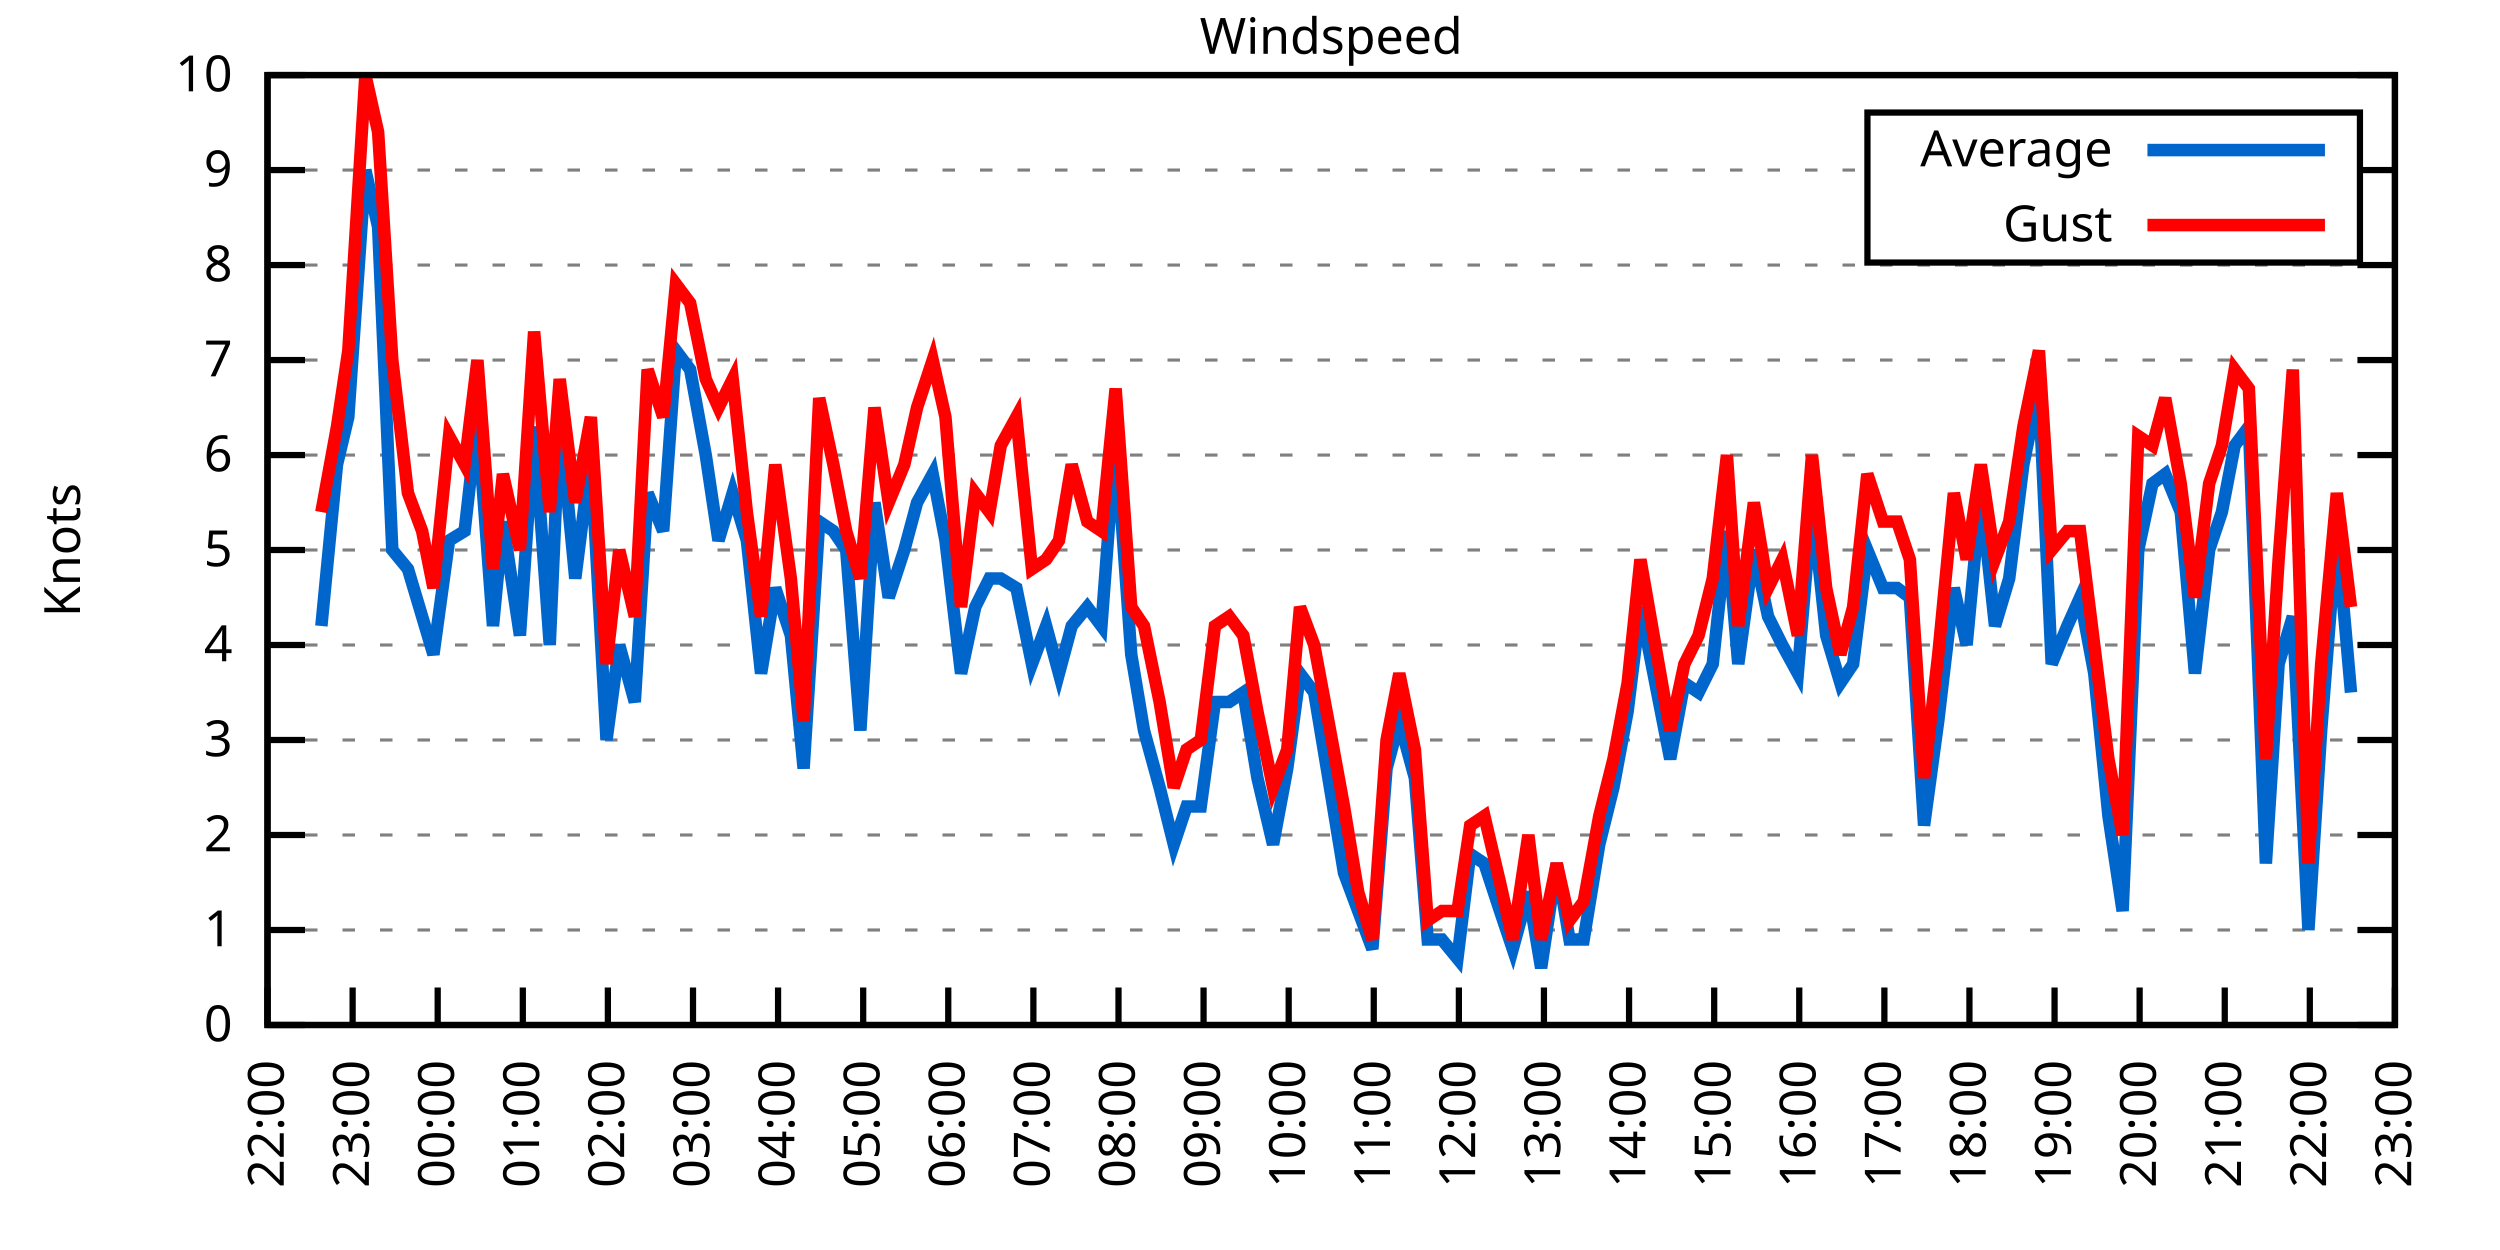
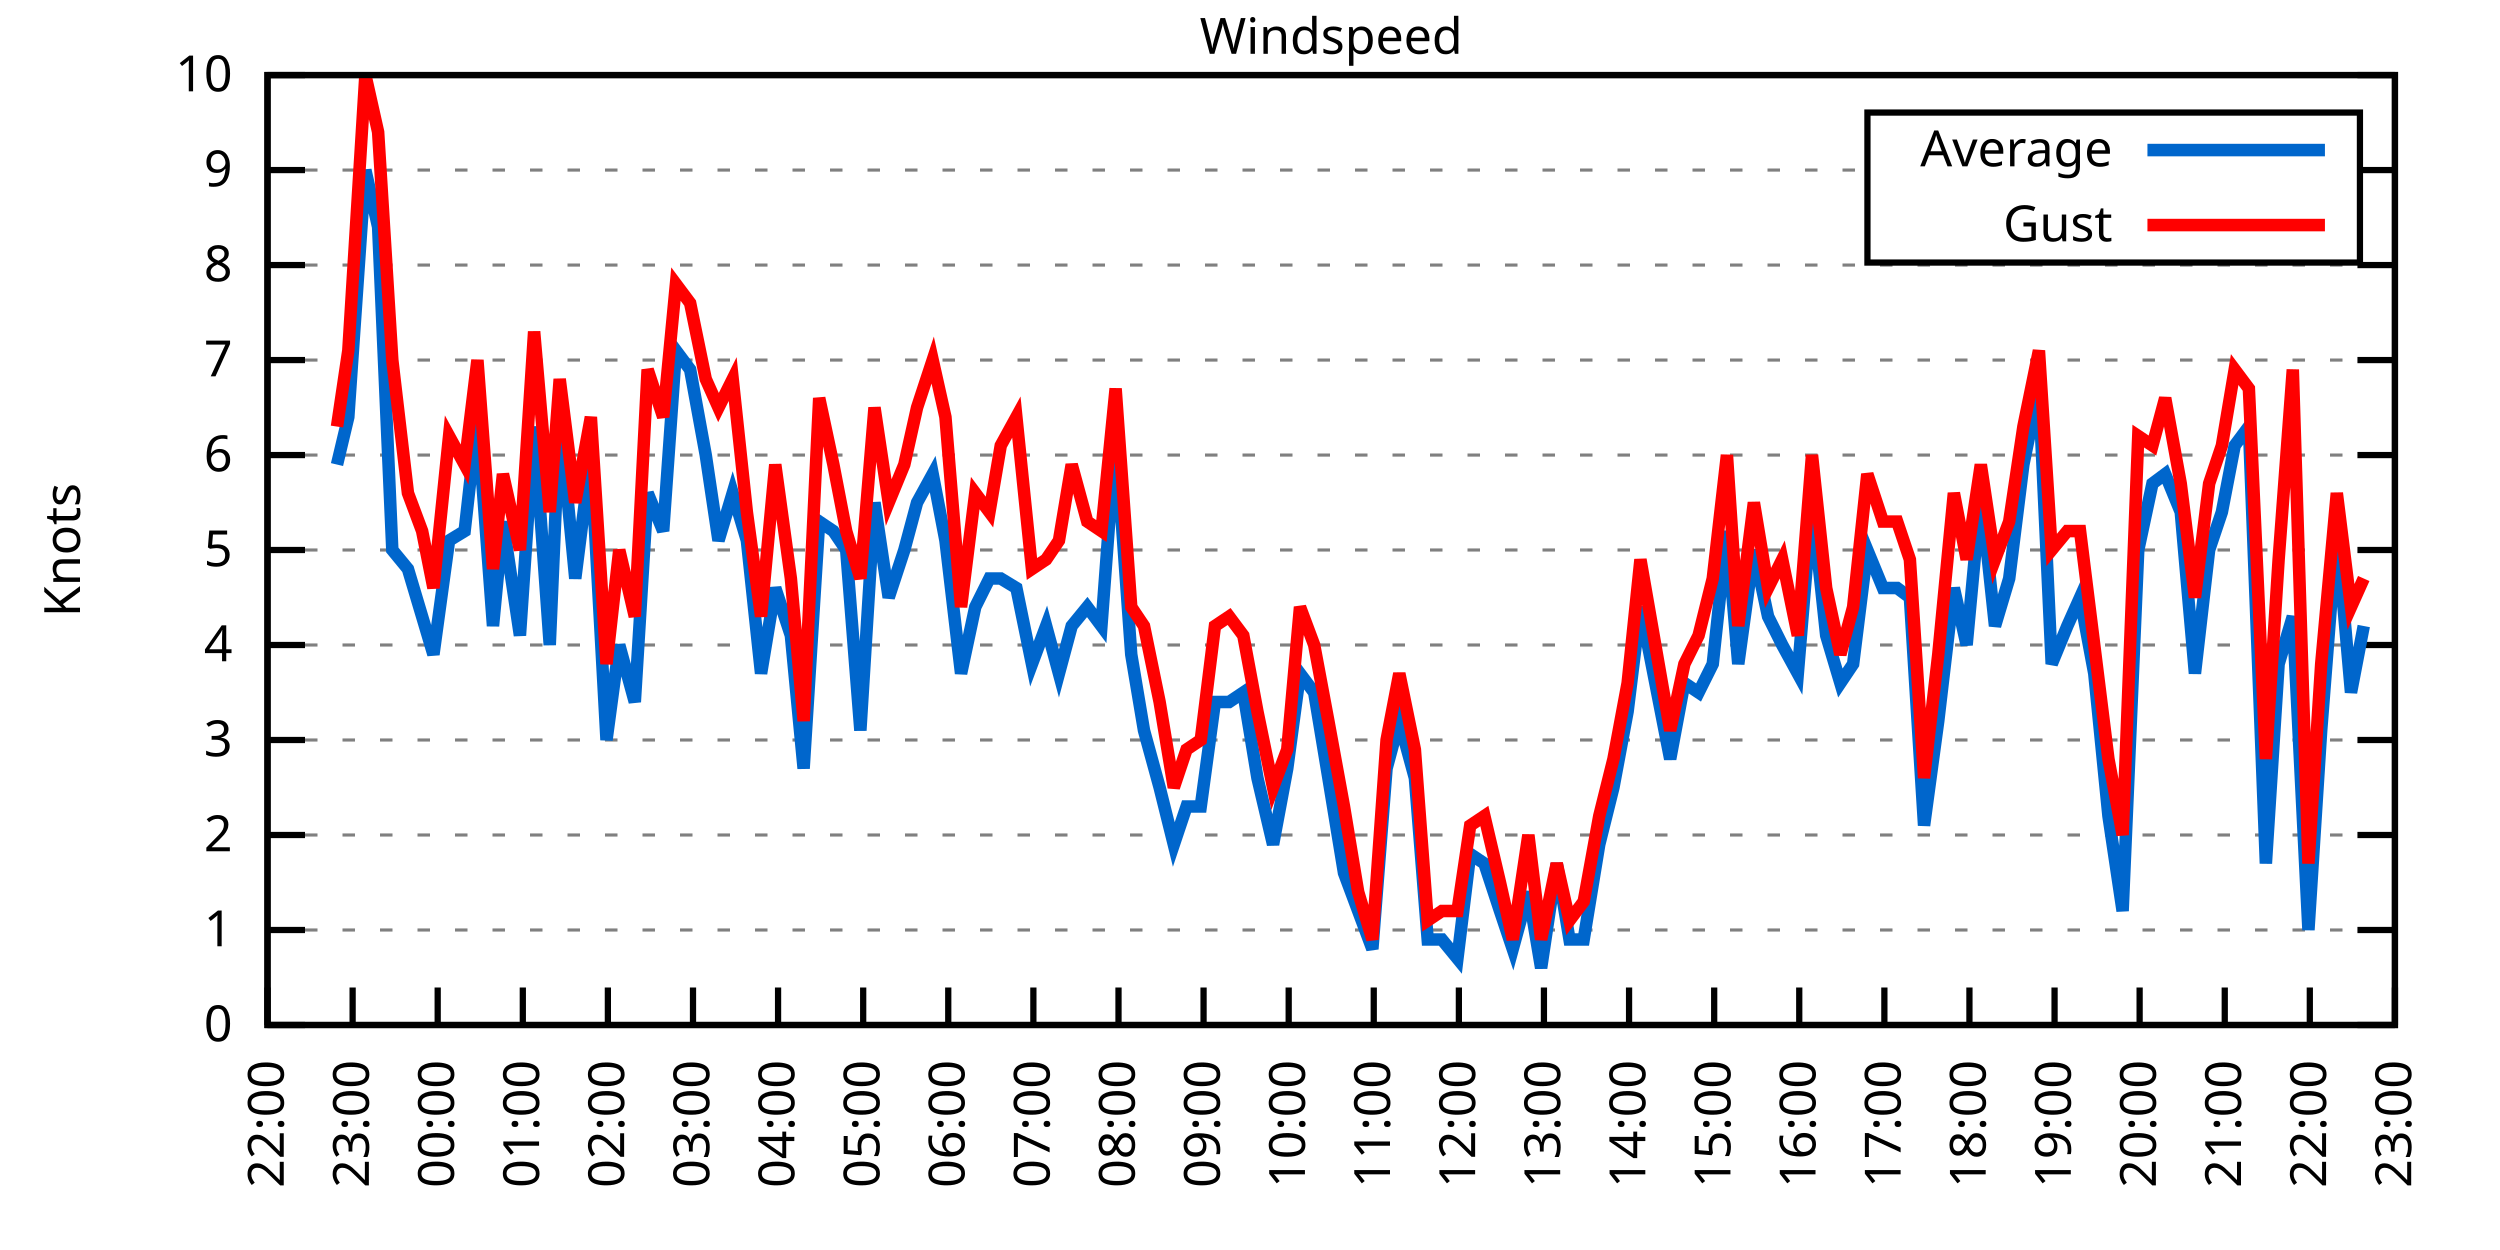
<svg xmlns="http://www.w3.org/2000/svg" xmlns:xlink="http://www.w3.org/1999/xlink" width="400" height="200" viewBox="0 0 400 200">
  <g id="gnuplot_canvas">
    <rect x="0" y="0" width="400" height="200" fill="none" />
    <defs>
      <circle id="gpDot" r="0.5" stroke-width="0.5" stroke="currentColor" />
      <path id="gpPt0" stroke-width="0.333" stroke="currentColor" d="M-1,0 h2 M0,-1 v2" />
      <path id="gpPt1" stroke-width="0.333" stroke="currentColor" d="M-1,-1 L1,1 M1,-1 L-1,1" />
      <path id="gpPt2" stroke-width="0.333" stroke="currentColor" d="M-1,0 L1,0 M0,-1 L0,1 M-1,-1 L1,1 M-1,1 L1,-1" />
      <rect id="gpPt3" stroke-width="0.333" stroke="currentColor" x="-1" y="-1" width="2" height="2" />
      <rect id="gpPt4" stroke-width="0.333" stroke="currentColor" fill="currentColor" x="-1" y="-1" width="2" height="2" />
      <circle id="gpPt5" stroke-width="0.333" stroke="currentColor" cx="0" cy="0" r="1" />
      <use xlink:href="#gpPt5" id="gpPt6" fill="currentColor" stroke="none" />
      <path id="gpPt7" stroke-width="0.333" stroke="currentColor" d="M0,-1.33 L-1.33,0.67 L1.33,0.67 z" />
      <use xlink:href="#gpPt7" id="gpPt8" fill="currentColor" stroke="none" />
      <use xlink:href="#gpPt7" id="gpPt9" stroke="currentColor" transform="rotate(180)" />
      <use xlink:href="#gpPt9" id="gpPt10" fill="currentColor" stroke="none" />
      <use xlink:href="#gpPt3" id="gpPt11" stroke="currentColor" transform="rotate(45)" />
      <use xlink:href="#gpPt11" id="gpPt12" fill="currentColor" stroke="none" />
      <path id="gpPt13" stroke-width="0.333" stroke="currentColor" d="M0,1.330 L1.265,0.411 L0.782,-1.067 L-0.782,-1.076 L-1.265,0.411 z" />
      <use xlink:href="#gpPt13" id="gpPt14" fill="currentColor" stroke="none" />
      <filter id="textbox" filterUnits="objectBoundingBox" x="0" y="0" height="1" width="1">
        <feFlood flood-color="white" flood-opacity="1" result="bgnd" />
        <feComposite in="SourceGraphic" in2="bgnd" operator="atop" />
      </filter>
      <filter id="greybox" filterUnits="objectBoundingBox" x="0" y="0" height="1" width="1">
        <feFlood flood-color="lightgrey" flood-opacity="1" result="grey" />
        <feComposite in="SourceGraphic" in2="grey" operator="atop" />
      </filter>
    </defs>
    <g fill="none" color="white" stroke="currentColor" stroke-width="1.00" stroke-linecap="butt" stroke-linejoin="miter">
</g>
    <g fill="none" color="black" stroke="currentColor" stroke-width="1.00" stroke-linecap="butt" stroke-linejoin="miter">
      <g stroke="none" shape-rendering="crispEdges">
        <polygon fill="rgb(255, 255, 255)" points="42.80,164.00 383.18,164.00 383.18,12.02 42.80,12.02 " />
      </g>
    </g>
    <g fill="none" color="black" stroke="currentColor" stroke-width="1.00" stroke-linecap="butt" stroke-linejoin="miter">
</g>
    <g fill="none" color="black" stroke="black" stroke-width="0.50" stroke-linecap="butt" stroke-linejoin="miter">
</g>
    <g fill="none" color="gray" stroke="currentColor" stroke-width="0.50" stroke-linecap="butt" stroke-linejoin="miter">
      <path stroke="gray" stroke-dasharray="2,4" class="gridline" d="M42.80,164.00 L383.19,164.00  " />
    </g>
    <g fill="none" color="gray" stroke="gray" stroke-width="1.00" stroke-linecap="butt" stroke-linejoin="miter">
</g>
    <g fill="none" color="black" stroke="currentColor" stroke-width="1.00" stroke-linecap="butt" stroke-linejoin="miter">
      <path stroke="black" d="M42.80,164.00 L48.80,164.00 M383.19,164.00 L377.19,164.00  " />
      <g transform="translate(37.20,166.60)" stroke="none" fill="black" font-family="Sans" font-size="8.00" text-anchor="end">
        <text>
          <tspan font-family="Sans"> 0</tspan>
        </text>
      </g>
    </g>
    <g fill="none" color="black" stroke="currentColor" stroke-width="1.00" stroke-linecap="butt" stroke-linejoin="miter">
</g>
    <g fill="none" color="black" stroke="black" stroke-width="0.50" stroke-linecap="butt" stroke-linejoin="miter">
</g>
    <g fill="none" color="gray" stroke="currentColor" stroke-width="0.50" stroke-linecap="butt" stroke-linejoin="miter">
      <path stroke="gray" stroke-dasharray="2,4" class="gridline" d="M42.80,148.80 L383.19,148.80  " />
    </g>
    <g fill="none" color="gray" stroke="gray" stroke-width="1.00" stroke-linecap="butt" stroke-linejoin="miter">
</g>
    <g fill="none" color="black" stroke="currentColor" stroke-width="1.00" stroke-linecap="butt" stroke-linejoin="miter">
      <path stroke="black" d="M42.80,148.80 L48.80,148.80 M383.19,148.80 L377.19,148.80  " />
      <g transform="translate(37.20,151.40)" stroke="none" fill="black" font-family="Sans" font-size="8.00" text-anchor="end">
        <text>
          <tspan font-family="Sans"> 1</tspan>
        </text>
      </g>
    </g>
    <g fill="none" color="black" stroke="currentColor" stroke-width="1.00" stroke-linecap="butt" stroke-linejoin="miter">
</g>
    <g fill="none" color="black" stroke="black" stroke-width="0.50" stroke-linecap="butt" stroke-linejoin="miter">
</g>
    <g fill="none" color="gray" stroke="currentColor" stroke-width="0.50" stroke-linecap="butt" stroke-linejoin="miter">
      <path stroke="gray" stroke-dasharray="2,4" class="gridline" d="M42.80,133.60 L383.19,133.60  " />
    </g>
    <g fill="none" color="gray" stroke="gray" stroke-width="1.00" stroke-linecap="butt" stroke-linejoin="miter">
</g>
    <g fill="none" color="black" stroke="currentColor" stroke-width="1.00" stroke-linecap="butt" stroke-linejoin="miter">
      <path stroke="black" d="M42.80,133.60 L48.80,133.60 M383.19,133.60 L377.19,133.60  " />
      <g transform="translate(37.20,136.20)" stroke="none" fill="black" font-family="Sans" font-size="8.00" text-anchor="end">
        <text>
          <tspan font-family="Sans"> 2</tspan>
        </text>
      </g>
    </g>
    <g fill="none" color="black" stroke="currentColor" stroke-width="1.00" stroke-linecap="butt" stroke-linejoin="miter">
</g>
    <g fill="none" color="black" stroke="black" stroke-width="0.50" stroke-linecap="butt" stroke-linejoin="miter">
</g>
    <g fill="none" color="gray" stroke="currentColor" stroke-width="0.50" stroke-linecap="butt" stroke-linejoin="miter">
      <path stroke="gray" stroke-dasharray="2,4" class="gridline" d="M42.80,118.40 L383.19,118.40  " />
    </g>
    <g fill="none" color="gray" stroke="gray" stroke-width="1.00" stroke-linecap="butt" stroke-linejoin="miter">
</g>
    <g fill="none" color="black" stroke="currentColor" stroke-width="1.00" stroke-linecap="butt" stroke-linejoin="miter">
      <path stroke="black" d="M42.80,118.40 L48.80,118.40 M383.19,118.40 L377.19,118.40  " />
      <g transform="translate(37.20,121.00)" stroke="none" fill="black" font-family="Sans" font-size="8.00" text-anchor="end">
        <text>
          <tspan font-family="Sans"> 3</tspan>
        </text>
      </g>
    </g>
    <g fill="none" color="black" stroke="currentColor" stroke-width="1.00" stroke-linecap="butt" stroke-linejoin="miter">
</g>
    <g fill="none" color="black" stroke="black" stroke-width="0.50" stroke-linecap="butt" stroke-linejoin="miter">
</g>
    <g fill="none" color="gray" stroke="currentColor" stroke-width="0.50" stroke-linecap="butt" stroke-linejoin="miter">
      <path stroke="gray" stroke-dasharray="2,4" class="gridline" d="M42.80,103.20 L383.19,103.20  " />
    </g>
    <g fill="none" color="gray" stroke="gray" stroke-width="1.00" stroke-linecap="butt" stroke-linejoin="miter">
</g>
    <g fill="none" color="black" stroke="currentColor" stroke-width="1.00" stroke-linecap="butt" stroke-linejoin="miter">
      <path stroke="black" d="M42.80,103.20 L48.80,103.20 M383.19,103.20 L377.19,103.20  " />
      <g transform="translate(37.20,105.80)" stroke="none" fill="black" font-family="Sans" font-size="8.00" text-anchor="end">
        <text>
          <tspan font-family="Sans"> 4</tspan>
        </text>
      </g>
    </g>
    <g fill="none" color="black" stroke="currentColor" stroke-width="1.00" stroke-linecap="butt" stroke-linejoin="miter">
</g>
    <g fill="none" color="black" stroke="black" stroke-width="0.50" stroke-linecap="butt" stroke-linejoin="miter">
</g>
    <g fill="none" color="gray" stroke="currentColor" stroke-width="0.50" stroke-linecap="butt" stroke-linejoin="miter">
      <path stroke="gray" stroke-dasharray="2,4" class="gridline" d="M42.80,88.00 L383.19,88.00  " />
    </g>
    <g fill="none" color="gray" stroke="gray" stroke-width="1.00" stroke-linecap="butt" stroke-linejoin="miter">
</g>
    <g fill="none" color="black" stroke="currentColor" stroke-width="1.00" stroke-linecap="butt" stroke-linejoin="miter">
      <path stroke="black" d="M42.80,88.00 L48.80,88.00 M383.19,88.00 L377.19,88.00  " />
      <g transform="translate(37.20,90.60)" stroke="none" fill="black" font-family="Sans" font-size="8.00" text-anchor="end">
        <text>
          <tspan font-family="Sans"> 5</tspan>
        </text>
      </g>
    </g>
    <g fill="none" color="black" stroke="currentColor" stroke-width="1.00" stroke-linecap="butt" stroke-linejoin="miter">
</g>
    <g fill="none" color="black" stroke="black" stroke-width="0.50" stroke-linecap="butt" stroke-linejoin="miter">
</g>
    <g fill="none" color="gray" stroke="currentColor" stroke-width="0.50" stroke-linecap="butt" stroke-linejoin="miter">
      <path stroke="gray" stroke-dasharray="2,4" class="gridline" d="M42.80,72.81 L383.19,72.81  " />
    </g>
    <g fill="none" color="gray" stroke="gray" stroke-width="1.00" stroke-linecap="butt" stroke-linejoin="miter">
</g>
    <g fill="none" color="black" stroke="currentColor" stroke-width="1.00" stroke-linecap="butt" stroke-linejoin="miter">
      <path stroke="black" d="M42.80,72.81 L48.80,72.81 M383.19,72.81 L377.19,72.81  " />
      <g transform="translate(37.20,75.41)" stroke="none" fill="black" font-family="Sans" font-size="8.00" text-anchor="end">
        <text>
          <tspan font-family="Sans"> 6</tspan>
        </text>
      </g>
    </g>
    <g fill="none" color="black" stroke="currentColor" stroke-width="1.00" stroke-linecap="butt" stroke-linejoin="miter">
</g>
    <g fill="none" color="black" stroke="black" stroke-width="0.50" stroke-linecap="butt" stroke-linejoin="miter">
</g>
    <g fill="none" color="gray" stroke="currentColor" stroke-width="0.50" stroke-linecap="butt" stroke-linejoin="miter">
      <path stroke="gray" stroke-dasharray="2,4" class="gridline" d="M42.80,57.61 L383.19,57.61  " />
    </g>
    <g fill="none" color="gray" stroke="gray" stroke-width="1.00" stroke-linecap="butt" stroke-linejoin="miter">
</g>
    <g fill="none" color="black" stroke="currentColor" stroke-width="1.00" stroke-linecap="butt" stroke-linejoin="miter">
      <path stroke="black" d="M42.80,57.61 L48.80,57.61 M383.19,57.61 L377.19,57.61  " />
      <g transform="translate(37.20,60.21)" stroke="none" fill="black" font-family="Sans" font-size="8.00" text-anchor="end">
        <text>
          <tspan font-family="Sans"> 7</tspan>
        </text>
      </g>
    </g>
    <g fill="none" color="black" stroke="currentColor" stroke-width="1.00" stroke-linecap="butt" stroke-linejoin="miter">
</g>
    <g fill="none" color="black" stroke="black" stroke-width="0.50" stroke-linecap="butt" stroke-linejoin="miter">
</g>
    <g fill="none" color="gray" stroke="currentColor" stroke-width="0.50" stroke-linecap="butt" stroke-linejoin="miter">
      <path stroke="gray" stroke-dasharray="2,4" class="gridline" d="M42.80,42.41 L383.19,42.41  " />
    </g>
    <g fill="none" color="gray" stroke="gray" stroke-width="1.00" stroke-linecap="butt" stroke-linejoin="miter">
</g>
    <g fill="none" color="black" stroke="currentColor" stroke-width="1.00" stroke-linecap="butt" stroke-linejoin="miter">
      <path stroke="black" d="M42.80,42.41 L48.80,42.41 M383.19,42.41 L377.19,42.41  " />
      <g transform="translate(37.20,45.01)" stroke="none" fill="black" font-family="Sans" font-size="8.00" text-anchor="end">
        <text>
          <tspan font-family="Sans"> 8</tspan>
        </text>
      </g>
    </g>
    <g fill="none" color="black" stroke="currentColor" stroke-width="1.00" stroke-linecap="butt" stroke-linejoin="miter">
</g>
    <g fill="none" color="black" stroke="black" stroke-width="0.50" stroke-linecap="butt" stroke-linejoin="miter">
</g>
    <g fill="none" color="gray" stroke="currentColor" stroke-width="0.50" stroke-linecap="butt" stroke-linejoin="miter">
      <path stroke="gray" stroke-dasharray="2,4" class="gridline" d="M42.80,27.21 L298.79,27.21 M377.59,27.21 L383.19,27.21  " />
    </g>
    <g fill="none" color="gray" stroke="gray" stroke-width="1.00" stroke-linecap="butt" stroke-linejoin="miter">
</g>
    <g fill="none" color="black" stroke="currentColor" stroke-width="1.00" stroke-linecap="butt" stroke-linejoin="miter">
      <path stroke="black" d="M42.80,27.21 L48.80,27.21 M383.19,27.21 L377.19,27.21  " />
      <g transform="translate(37.20,29.81)" stroke="none" fill="black" font-family="Sans" font-size="8.00" text-anchor="end">
        <text>
          <tspan font-family="Sans"> 9</tspan>
        </text>
      </g>
    </g>
    <g fill="none" color="black" stroke="currentColor" stroke-width="1.00" stroke-linecap="butt" stroke-linejoin="miter">
</g>
    <g fill="none" color="black" stroke="black" stroke-width="0.50" stroke-linecap="butt" stroke-linejoin="miter">
</g>
    <g fill="none" color="gray" stroke="currentColor" stroke-width="0.50" stroke-linecap="butt" stroke-linejoin="miter">
      <path stroke="gray" stroke-dasharray="2,4" class="gridline" d="M42.80,12.01 L383.19,12.01  " />
    </g>
    <g fill="none" color="gray" stroke="gray" stroke-width="1.00" stroke-linecap="butt" stroke-linejoin="miter">
</g>
    <g fill="none" color="black" stroke="currentColor" stroke-width="1.00" stroke-linecap="butt" stroke-linejoin="miter">
      <path stroke="black" d="M42.80,12.01 L48.80,12.01 M383.19,12.01 L377.19,12.01  " />
      <g transform="translate(37.20,14.61)" stroke="none" fill="black" font-family="Sans" font-size="8.00" text-anchor="end">
        <text>
          <tspan font-family="Sans"> 10</tspan>
        </text>
      </g>
    </g>
    <g fill="none" color="black" stroke="currentColor" stroke-width="1.00" stroke-linecap="butt" stroke-linejoin="miter">
      <path stroke="black" d="M42.80,164.00 L42.80,158.00  " />
      <g transform="translate(45.40,169.60) rotate(270.00)" stroke="none" fill="black" font-family="Sans" font-size="8.00" text-anchor="end">
        <text>
          <tspan font-family="Sans">22:00</tspan>
        </text>
      </g>
    </g>
    <g fill="none" color="black" stroke="currentColor" stroke-width="1.00" stroke-linecap="butt" stroke-linejoin="miter">
      <path stroke="black" d="M56.42,164.00 L56.42,158.00  " />
      <g transform="translate(59.02,169.60) rotate(270.00)" stroke="none" fill="black" font-family="Sans" font-size="8.00" text-anchor="end">
        <text>
          <tspan font-family="Sans">23:00</tspan>
        </text>
      </g>
    </g>
    <g fill="none" color="black" stroke="currentColor" stroke-width="1.00" stroke-linecap="butt" stroke-linejoin="miter">
      <path stroke="black" d="M70.03,164.00 L70.03,158.00  " />
      <g transform="translate(72.63,169.60) rotate(270.00)" stroke="none" fill="black" font-family="Sans" font-size="8.00" text-anchor="end">
        <text>
          <tspan font-family="Sans">00:00</tspan>
        </text>
      </g>
    </g>
    <g fill="none" color="black" stroke="currentColor" stroke-width="1.00" stroke-linecap="butt" stroke-linejoin="miter">
      <path stroke="black" d="M83.65,164.00 L83.65,158.00  " />
      <g transform="translate(86.25,169.60) rotate(270.00)" stroke="none" fill="black" font-family="Sans" font-size="8.00" text-anchor="end">
        <text>
          <tspan font-family="Sans">01:00</tspan>
        </text>
      </g>
    </g>
    <g fill="none" color="black" stroke="currentColor" stroke-width="1.00" stroke-linecap="butt" stroke-linejoin="miter">
      <path stroke="black" d="M97.26,164.00 L97.26,158.00  " />
      <g transform="translate(99.86,169.60) rotate(270.00)" stroke="none" fill="black" font-family="Sans" font-size="8.00" text-anchor="end">
        <text>
          <tspan font-family="Sans">02:00</tspan>
        </text>
      </g>
    </g>
    <g fill="none" color="black" stroke="currentColor" stroke-width="1.00" stroke-linecap="butt" stroke-linejoin="miter">
      <path stroke="black" d="M110.88,164.00 L110.88,158.00  " />
      <g transform="translate(113.48,169.60) rotate(270.00)" stroke="none" fill="black" font-family="Sans" font-size="8.00" text-anchor="end">
        <text>
          <tspan font-family="Sans">03:00</tspan>
        </text>
      </g>
    </g>
    <g fill="none" color="black" stroke="currentColor" stroke-width="1.00" stroke-linecap="butt" stroke-linejoin="miter">
      <path stroke="black" d="M124.49,164.00 L124.49,158.00  " />
      <g transform="translate(127.09,169.60) rotate(270.00)" stroke="none" fill="black" font-family="Sans" font-size="8.00" text-anchor="end">
        <text>
          <tspan font-family="Sans">04:00</tspan>
        </text>
      </g>
    </g>
    <g fill="none" color="black" stroke="currentColor" stroke-width="1.00" stroke-linecap="butt" stroke-linejoin="miter">
      <path stroke="black" d="M138.11,164.00 L138.11,158.00  " />
      <g transform="translate(140.71,169.60) rotate(270.00)" stroke="none" fill="black" font-family="Sans" font-size="8.00" text-anchor="end">
        <text>
          <tspan font-family="Sans">05:00</tspan>
        </text>
      </g>
    </g>
    <g fill="none" color="black" stroke="currentColor" stroke-width="1.00" stroke-linecap="butt" stroke-linejoin="miter">
      <path stroke="black" d="M151.72,164.00 L151.72,158.00  " />
      <g transform="translate(154.32,169.60) rotate(270.00)" stroke="none" fill="black" font-family="Sans" font-size="8.00" text-anchor="end">
        <text>
          <tspan font-family="Sans">06:00</tspan>
        </text>
      </g>
    </g>
    <g fill="none" color="black" stroke="currentColor" stroke-width="1.00" stroke-linecap="butt" stroke-linejoin="miter">
      <path stroke="black" d="M165.34,164.00 L165.34,158.00  " />
      <g transform="translate(167.94,169.60) rotate(270.00)" stroke="none" fill="black" font-family="Sans" font-size="8.00" text-anchor="end">
        <text>
          <tspan font-family="Sans">07:00</tspan>
        </text>
      </g>
    </g>
    <g fill="none" color="black" stroke="currentColor" stroke-width="1.00" stroke-linecap="butt" stroke-linejoin="miter">
      <path stroke="black" d="M178.96,164.00 L178.96,158.00  " />
      <g transform="translate(181.56,169.60) rotate(270.00)" stroke="none" fill="black" font-family="Sans" font-size="8.00" text-anchor="end">
        <text>
          <tspan font-family="Sans">08:00</tspan>
        </text>
      </g>
    </g>
    <g fill="none" color="black" stroke="currentColor" stroke-width="1.00" stroke-linecap="butt" stroke-linejoin="miter">
      <path stroke="black" d="M192.57,164.00 L192.57,158.00  " />
      <g transform="translate(195.17,169.60) rotate(270.00)" stroke="none" fill="black" font-family="Sans" font-size="8.00" text-anchor="end">
        <text>
          <tspan font-family="Sans">09:00</tspan>
        </text>
      </g>
    </g>
    <g fill="none" color="black" stroke="currentColor" stroke-width="1.00" stroke-linecap="butt" stroke-linejoin="miter">
      <path stroke="black" d="M206.19,164.00 L206.19,158.00  " />
      <g transform="translate(208.79,169.60) rotate(270.00)" stroke="none" fill="black" font-family="Sans" font-size="8.00" text-anchor="end">
        <text>
          <tspan font-family="Sans">10:00</tspan>
        </text>
      </g>
    </g>
    <g fill="none" color="black" stroke="currentColor" stroke-width="1.00" stroke-linecap="butt" stroke-linejoin="miter">
      <path stroke="black" d="M219.80,164.00 L219.80,158.00  " />
      <g transform="translate(222.40,169.60) rotate(270.00)" stroke="none" fill="black" font-family="Sans" font-size="8.00" text-anchor="end">
        <text>
          <tspan font-family="Sans">11:00</tspan>
        </text>
      </g>
    </g>
    <g fill="none" color="black" stroke="currentColor" stroke-width="1.00" stroke-linecap="butt" stroke-linejoin="miter">
      <path stroke="black" d="M233.42,164.00 L233.42,158.00  " />
      <g transform="translate(236.02,169.60) rotate(270.00)" stroke="none" fill="black" font-family="Sans" font-size="8.00" text-anchor="end">
        <text>
          <tspan font-family="Sans">12:00</tspan>
        </text>
      </g>
    </g>
    <g fill="none" color="black" stroke="currentColor" stroke-width="1.00" stroke-linecap="butt" stroke-linejoin="miter">
      <path stroke="black" d="M247.03,164.00 L247.03,158.00  " />
      <g transform="translate(249.63,169.60) rotate(270.00)" stroke="none" fill="black" font-family="Sans" font-size="8.00" text-anchor="end">
        <text>
          <tspan font-family="Sans">13:00</tspan>
        </text>
      </g>
    </g>
    <g fill="none" color="black" stroke="currentColor" stroke-width="1.00" stroke-linecap="butt" stroke-linejoin="miter">
      <path stroke="black" d="M260.65,164.00 L260.65,158.00  " />
      <g transform="translate(263.25,169.60) rotate(270.00)" stroke="none" fill="black" font-family="Sans" font-size="8.00" text-anchor="end">
        <text>
          <tspan font-family="Sans">14:00</tspan>
        </text>
      </g>
    </g>
    <g fill="none" color="black" stroke="currentColor" stroke-width="1.00" stroke-linecap="butt" stroke-linejoin="miter">
      <path stroke="black" d="M274.27,164.00 L274.27,158.00  " />
      <g transform="translate(276.87,169.60) rotate(270.00)" stroke="none" fill="black" font-family="Sans" font-size="8.00" text-anchor="end">
        <text>
          <tspan font-family="Sans">15:00</tspan>
        </text>
      </g>
    </g>
    <g fill="none" color="black" stroke="currentColor" stroke-width="1.00" stroke-linecap="butt" stroke-linejoin="miter">
      <path stroke="black" d="M287.88,164.00 L287.88,158.00  " />
      <g transform="translate(290.48,169.60) rotate(270.00)" stroke="none" fill="black" font-family="Sans" font-size="8.00" text-anchor="end">
        <text>
          <tspan font-family="Sans">16:00</tspan>
        </text>
      </g>
    </g>
    <g fill="none" color="black" stroke="currentColor" stroke-width="1.00" stroke-linecap="butt" stroke-linejoin="miter">
      <path stroke="black" d="M301.50,164.00 L301.50,158.00  " />
      <g transform="translate(304.10,169.60) rotate(270.00)" stroke="none" fill="black" font-family="Sans" font-size="8.00" text-anchor="end">
        <text>
          <tspan font-family="Sans">17:00</tspan>
        </text>
      </g>
    </g>
    <g fill="none" color="black" stroke="currentColor" stroke-width="1.00" stroke-linecap="butt" stroke-linejoin="miter">
      <path stroke="black" d="M315.11,164.00 L315.11,158.00  " />
      <g transform="translate(317.71,169.60) rotate(270.00)" stroke="none" fill="black" font-family="Sans" font-size="8.00" text-anchor="end">
        <text>
          <tspan font-family="Sans">18:00</tspan>
        </text>
      </g>
    </g>
    <g fill="none" color="black" stroke="currentColor" stroke-width="1.00" stroke-linecap="butt" stroke-linejoin="miter">
      <path stroke="black" d="M328.73,164.00 L328.73,158.00  " />
      <g transform="translate(331.33,169.60) rotate(270.00)" stroke="none" fill="black" font-family="Sans" font-size="8.00" text-anchor="end">
        <text>
          <tspan font-family="Sans">19:00</tspan>
        </text>
      </g>
    </g>
    <g fill="none" color="black" stroke="currentColor" stroke-width="1.00" stroke-linecap="butt" stroke-linejoin="miter">
      <path stroke="black" d="M342.34,164.00 L342.34,158.00  " />
      <g transform="translate(344.94,169.60) rotate(270.00)" stroke="none" fill="black" font-family="Sans" font-size="8.00" text-anchor="end">
        <text>
          <tspan font-family="Sans">20:00</tspan>
        </text>
      </g>
    </g>
    <g fill="none" color="black" stroke="currentColor" stroke-width="1.00" stroke-linecap="butt" stroke-linejoin="miter">
      <path stroke="black" d="M355.96,164.00 L355.96,158.00  " />
      <g transform="translate(358.56,169.60) rotate(270.00)" stroke="none" fill="black" font-family="Sans" font-size="8.00" text-anchor="end">
        <text>
          <tspan font-family="Sans">21:00</tspan>
        </text>
      </g>
    </g>
    <g fill="none" color="black" stroke="currentColor" stroke-width="1.00" stroke-linecap="butt" stroke-linejoin="miter">
      <path stroke="black" d="M369.57,164.00 L369.57,158.00  " />
      <g transform="translate(372.17,169.60) rotate(270.00)" stroke="none" fill="black" font-family="Sans" font-size="8.00" text-anchor="end">
        <text>
          <tspan font-family="Sans">22:00</tspan>
        </text>
      </g>
    </g>
    <g fill="none" color="black" stroke="currentColor" stroke-width="1.00" stroke-linecap="butt" stroke-linejoin="miter">
      <path stroke="black" d="M383.19,164.00 L383.19,158.00  " />
      <g transform="translate(385.79,169.60) rotate(270.00)" stroke="none" fill="black" font-family="Sans" font-size="8.00" text-anchor="end">
        <text>
          <tspan font-family="Sans">23:00</tspan>
        </text>
      </g>
    </g>
    <g fill="none" color="black" stroke="currentColor" stroke-width="1.00" stroke-linecap="butt" stroke-linejoin="miter">
</g>
    <g fill="none" color="black" stroke="currentColor" stroke-width="1.00" stroke-linecap="butt" stroke-linejoin="miter">
      <path stroke="black" d="M42.80,12.01 L42.80,164.00 L383.19,164.00 L383.19,12.01 L42.80,12.01 Z  " />
    </g>
    <g fill="none" color="black" stroke="currentColor" stroke-width="1.00" stroke-linecap="butt" stroke-linejoin="miter">
</g>
    <g fill="none" color="black" stroke="currentColor" stroke-width="1.00" stroke-linecap="butt" stroke-linejoin="miter">
      <path stroke="black" d="M298.79,42.01 L298.79,18.01 L377.59,18.01 L377.59,42.01 L298.79,42.01 Z  " />
    </g>
    <g id="Windspeed_plot_1">
      <g fill="none" color="white" stroke="black" stroke-width="2.00" stroke-linecap="butt" stroke-linejoin="miter">
</g>
      <g fill="none" color="black" stroke="currentColor" stroke-width="2.00" stroke-linecap="butt" stroke-linejoin="miter">
        <g transform="translate(337.99,26.61)" stroke="none" fill="black" font-family="Sans" font-size="8.00" text-anchor="end">
          <text>
            <tspan font-family="Sans">Average</tspan>
          </text>
        </g>
      </g>
      <g fill="none" color="black" stroke="currentColor" stroke-width="2.00" stroke-linecap="butt" stroke-linejoin="miter">
-         <path stroke="rgb(  0, 102, 204)" d="M343.59,24.01 L371.99,24.01 M51.42,100.16 L53.92,74.33 L55.73,66.73 L58.46,27.21 L60.50,36.33 L62.77,88.00   L65.27,91.04 L67.54,98.64 L69.35,104.72 L71.85,86.49 L74.34,84.97 L76.39,66.73 L78.88,100.16 L80.47,83.45   L83.19,101.68 L85.46,68.25 L87.96,103.20 L89.55,66.73 L92.04,92.56 L94.54,72.81 L97.04,118.40 L99.08,103.20   L101.57,112.32 L103.62,78.89 L106.11,84.97 L108.15,56.09 L110.42,59.13 L112.92,72.81 L114.96,86.49 L117.23,78.89   L119.50,86.49 L121.77,107.76 L124.04,94.08 L126.54,101.68 L128.58,122.96 L131.07,83.45 L133.34,84.97 L135.39,88.00   L137.66,116.88 L139.92,80.41 L142.19,95.60 L144.69,88.00 L146.73,80.41 L149.23,75.85 L151.27,86.49 L153.77,107.76   L156.04,97.12 L158.31,92.56 L160.12,92.56 L162.62,94.08 L165.11,106.24 L167.38,100.16 L169.43,107.76 L171.47,100.16   L173.96,97.12 L176.23,100.16 L178.50,69.77 L181.00,104.72 L183.04,116.88 L185.54,126.00 L187.81,135.12 L189.85,129.04   L192.12,129.04 L194.39,112.32 L196.66,112.32 L198.93,110.80 L201.19,124.48 L203.69,135.12 L205.96,122.96 L208.00,107.76   L210.27,110.80 L212.54,124.48 L215.04,139.68 L217.31,145.76 L219.58,151.84 L221.85,122.96 L223.89,115.36 L226.38,124.48   L228.43,150.32 L230.70,150.32 L233.19,153.36 L235.23,136.64 L237.50,138.16 L240.00,145.76 L242.04,151.84 L244.54,142.72   L246.58,154.88 L249.08,138.16 L251.12,150.32 L253.39,150.32 L255.88,135.12 L258.15,126.00 L260.42,113.84 L262.47,97.12   L267.23,121.44 L269.50,109.28 L271.77,110.80 L274.04,106.24 L276.31,84.97 L278.12,106.24 L280.62,88.00 L282.89,98.64   L285.16,103.20 L287.65,107.76 L289.92,80.41 L292.19,101.68 L294.46,109.28 L296.50,106.24 L298.77,88.00 L301.27,94.08   L303.54,94.08 L305.58,95.60 L307.85,132.08 L310.12,115.36 L312.62,94.08 L314.66,103.20 L316.93,78.89 L319.20,100.16   L321.47,92.56 L323.74,74.33 L326.23,62.17 L328.27,106.24 L330.77,100.16 L332.81,95.60 L335.08,107.76 L337.35,130.56   L339.62,145.76 L342.12,88.00 L344.39,77.37 L346.43,75.85 L348.92,81.93 L351.19,107.76 L353.46,88.00 L355.50,81.93   L357.55,71.29 L359.82,68.25 L362.54,138.16 L364.58,106.24 L366.85,98.64 L369.35,148.80 L371.39,116.88 L373.89,84.97   L376.16,110.80  " />
+         <path stroke="rgb(  0, 102, 204)" d="M343.59,24.01 L371.99,24.01 M53.92,74.33 L55.73,66.73 L58.46,27.21 L60.50,36.33 L62.77,88.00 L65.27,91.04   L67.54,98.64 L69.35,104.72 L71.85,86.49 L74.34,84.97 L76.39,66.73 L78.88,100.16 L80.47,83.45 L83.19,101.68   L85.46,68.25 L87.96,103.20 L89.55,66.73 L92.04,92.56 L94.54,72.81 L97.04,118.40 L99.08,103.20 L101.57,112.32   L103.62,78.89 L106.11,84.97 L108.15,56.09 L110.42,59.13 L112.92,72.81 L114.96,86.49 L117.23,78.89 L119.50,86.49   L121.77,107.76 L124.04,94.08 L126.54,101.68 L128.58,122.96 L131.07,83.45 L133.34,84.97 L135.39,88.00 L137.66,116.88   L139.92,80.41 L142.19,95.60 L144.69,88.00 L146.73,80.41 L149.23,75.85 L151.27,86.49 L153.77,107.76 L156.04,97.12   L158.31,92.56 L160.12,92.56 L162.62,94.08 L165.11,106.24 L167.38,100.16 L169.43,107.76 L171.47,100.16 L173.96,97.12   L176.23,100.16 L178.50,69.77 L181.00,104.72 L183.04,116.88 L185.54,126.00 L187.81,135.12 L189.85,129.04 L192.12,129.04   L194.39,112.32 L196.66,112.32 L198.93,110.80 L201.19,124.48 L203.69,135.12 L205.96,122.96 L208.00,107.76 L210.27,110.80   L212.54,124.48 L215.04,139.68 L217.31,145.76 L219.58,151.84 L221.85,122.96 L223.89,115.36 L226.38,124.48 L228.43,150.32   L230.70,150.32 L233.19,153.36 L235.23,136.64 L237.50,138.16 L240.00,145.76 L242.04,151.84 L244.54,142.72 L246.58,154.88   L249.08,138.16 L251.12,150.32 L253.39,150.32 L255.88,135.12 L258.15,126.00 L260.42,113.84 L262.47,97.12 L267.23,121.44   L269.50,109.28 L271.77,110.80 L274.04,106.24 L276.31,84.97 L278.12,106.24 L280.62,88.00 L282.89,98.64 L285.16,103.20   L287.65,107.76 L289.92,80.41 L292.19,101.68 L294.46,109.28 L296.50,106.24 L298.77,88.00 L301.27,94.08 L303.54,94.08   L305.58,95.60 L307.85,132.08 L310.12,115.36 L312.62,94.08 L314.66,103.20 L316.93,78.89 L319.20,100.16 L321.47,92.56   L323.74,74.33 L326.23,62.17 L328.27,106.24 L330.77,100.16 L332.81,95.60 L335.08,107.76 L337.35,130.56 L339.62,145.76   L342.12,88.00 L344.39,77.37 L346.43,75.85 L348.92,81.93 L351.19,107.76 L353.46,88.00 L355.50,81.93 L357.55,71.29   L359.82,68.25 L362.54,138.16 L364.58,106.24 L366.85,98.64 L369.35,148.80 L371.39,116.88 L373.89,84.97 L376.16,110.80   L378.20,100.16  " />
      </g>
    </g>
    <g id="Windspeed_plot_2">
      <g fill="none" color="black" stroke="currentColor" stroke-width="2.00" stroke-linecap="butt" stroke-linejoin="miter">
        <g transform="translate(337.99,38.61)" stroke="none" fill="black" font-family="Sans" font-size="8.00" text-anchor="end">
          <text>
            <tspan font-family="Sans">Gust</tspan>
          </text>
        </g>
      </g>
      <g fill="none" color="black" stroke="currentColor" stroke-width="2.00" stroke-linecap="butt" stroke-linejoin="miter">
-         <path stroke="rgb(255,   0,   0)" d="M343.59,36.01 L371.99,36.01 M51.42,81.93 L53.92,68.25 L55.73,56.09 L58.46,12.01 L60.50,21.13 L62.77,57.61   L65.27,78.89 L67.54,84.97 L69.35,94.08 L71.85,69.77 L74.34,74.33 L76.39,57.61 L78.88,91.04 L80.47,75.85   L83.19,88.00 L85.46,53.05 L87.96,81.93 L89.55,60.65 L92.04,80.41 L94.54,66.73 L97.04,106.24 L99.08,88.00   L101.57,98.64 L103.62,59.13 L106.11,66.73 L108.15,45.45 L110.42,48.49 L112.92,60.65 L114.96,65.21 L117.23,60.65   L119.50,81.93 L121.77,98.64 L124.04,74.33 L126.54,92.56 L128.58,115.36 L131.07,63.69 L133.34,74.33 L135.39,84.97   L137.66,92.56 L139.92,65.21 L142.19,80.41 L144.69,74.33 L146.73,65.21 L149.23,57.61 L151.27,66.73 L153.77,97.12   L156.04,78.89 L158.31,81.93 L160.12,71.29 L162.62,66.73 L165.11,91.04 L167.38,89.52 L169.43,86.49 L171.47,74.33   L173.96,83.45 L176.23,84.97 L178.50,62.17 L181.00,97.12 L183.04,100.16 L185.54,112.32 L187.81,126.00 L189.85,119.92   L192.12,118.40 L194.39,100.16 L196.66,98.64 L198.93,101.68 L201.19,113.84 L203.69,126.00 L205.96,119.92 L208.00,97.12   L210.27,103.20 L212.54,115.36 L215.04,129.04 L217.31,142.72 L219.58,150.32 L221.85,118.40 L223.89,107.76 L226.38,119.92   L228.43,147.28 L230.70,145.76 L233.19,145.76 L235.23,132.08 L237.50,130.56 L240.00,141.20 L242.04,150.32 L244.54,133.60   L246.58,150.32 L249.08,138.16 L251.12,147.28 L253.39,144.24 L255.88,130.56 L258.15,121.44 L260.42,109.28 L262.47,89.52   L267.23,116.88 L269.50,106.24 L271.77,101.68 L274.04,92.56 L276.31,72.81 L278.12,100.16 L280.62,80.41 L282.89,94.08   L285.16,89.52 L287.65,101.68 L289.92,72.81 L292.19,94.08 L294.46,104.72 L296.50,97.12 L298.77,75.85 L301.27,83.45   L303.54,83.45 L305.58,89.52 L307.85,124.48 L310.12,104.72 L312.62,78.89 L314.66,89.52 L316.93,74.33 L319.20,89.52   L321.47,83.45 L323.74,68.25 L326.23,56.09 L328.27,88.00 L330.77,84.97 L332.81,84.97 L335.08,103.20 L337.35,121.44   L339.62,133.60 L342.12,69.77 L344.39,71.29 L346.43,63.69 L348.92,77.37 L351.19,95.60 L353.46,77.37 L355.50,71.29   L357.55,59.13 L359.82,62.17 L362.54,121.44 L364.58,89.52 L366.85,59.13 L369.35,138.16 L371.39,106.24 L373.89,78.89   L376.16,97.12  " />
+         <path stroke="rgb(255,   0,   0)" d="M343.59,36.01 L371.99,36.01 M53.92,68.25 L55.73,56.09 L58.46,12.01 L60.50,21.13 L62.77,57.61 L65.27,78.89   L67.54,84.97 L69.35,94.08 L71.85,69.77 L74.34,74.33 L76.39,57.61 L78.88,91.04 L80.47,75.85 L83.19,88.00   L85.46,53.05 L87.96,81.93 L89.55,60.65 L92.04,80.41 L94.54,66.73 L97.04,106.24 L99.08,88.00 L101.57,98.64   L103.62,59.13 L106.11,66.73 L108.15,45.45 L110.42,48.49 L112.92,60.65 L114.96,65.21 L117.23,60.65 L119.50,81.93   L121.77,98.64 L124.04,74.33 L126.54,92.56 L128.58,115.36 L131.07,63.69 L133.34,74.33 L135.39,84.97 L137.66,92.56   L139.92,65.21 L142.19,80.41 L144.69,74.33 L146.73,65.21 L149.23,57.61 L151.27,66.73 L153.77,97.12 L156.04,78.89   L158.31,81.93 L160.12,71.29 L162.62,66.73 L165.11,91.04 L167.38,89.52 L169.43,86.49 L171.47,74.33 L173.96,83.45   L176.23,84.97 L178.50,62.17 L181.00,97.12 L183.04,100.16 L185.54,112.32 L187.81,126.00 L189.85,119.92 L192.12,118.40   L194.39,100.16 L196.66,98.64 L198.93,101.68 L201.19,113.84 L203.69,126.00 L205.96,119.92 L208.00,97.12 L210.27,103.20   L212.54,115.36 L215.04,129.04 L217.31,142.72 L219.58,150.32 L221.85,118.40 L223.89,107.76 L226.38,119.92 L228.43,147.28   L230.70,145.76 L233.19,145.76 L235.23,132.08 L237.50,130.56 L240.00,141.20 L242.04,150.32 L244.54,133.60 L246.58,150.32   L249.08,138.16 L251.12,147.28 L253.39,144.24 L255.88,130.56 L258.15,121.44 L260.42,109.28 L262.47,89.52 L267.23,116.88   L269.50,106.24 L271.77,101.68 L274.04,92.56 L276.31,72.81 L278.12,100.16 L280.62,80.41 L282.89,94.08 L285.16,89.52   L287.65,101.68 L289.92,72.81 L292.19,94.08 L294.46,104.72 L296.50,97.12 L298.77,75.85 L301.27,83.45 L303.54,83.45   L305.58,89.52 L307.85,124.48 L310.12,104.72 L312.62,78.89 L314.66,89.52 L316.93,74.33 L319.20,89.52 L321.47,83.45   L323.74,68.25 L326.23,56.09 L328.27,88.00 L330.77,84.97 L332.81,84.97 L335.08,103.20 L337.35,121.44 L339.62,133.60   L342.12,69.77 L344.39,71.29 L346.43,63.69 L348.92,77.37 L351.19,95.60 L353.46,77.37 L355.50,71.29 L357.55,59.13   L359.82,62.17 L362.54,121.44 L364.58,89.52 L366.85,59.13 L369.35,138.16 L371.39,106.24 L373.89,78.89 L376.16,97.12   L378.20,92.56  " />
      </g>
    </g>
    <g fill="none" color="black" stroke="currentColor" stroke-width="2.00" stroke-linecap="butt" stroke-linejoin="miter">
</g>
    <g fill="none" color="black" stroke="black" stroke-width="1.00" stroke-linecap="butt" stroke-linejoin="miter">
</g>
    <g fill="none" color="black" stroke="currentColor" stroke-width="1.00" stroke-linecap="butt" stroke-linejoin="miter">
      <path stroke="black" d="M42.80,12.01 L42.80,164.00 L383.19,164.00 L383.19,12.01 L42.80,12.01 Z  " />
      <g transform="translate(12.80,88.01) rotate(270.00)" stroke="none" fill="black" font-family="Sans" font-size="8.00" text-anchor="middle">
        <text>
          <tspan font-family="Sans">Knots</tspan>
        </text>
      </g>
    </g>
    <g fill="none" color="black" stroke="currentColor" stroke-width="1.00" stroke-linecap="butt" stroke-linejoin="miter">
</g>
    <g fill="none" color="black" stroke="currentColor" stroke-width="1.00" stroke-linecap="butt" stroke-linejoin="miter">
      <g transform="translate(212.99,8.61)" stroke="none" fill="black" font-family="Sans" font-size="8.00" text-anchor="middle">
        <text>
          <tspan font-family="Sans">Windspeed</tspan>
        </text>
      </g>
    </g>
    <g fill="none" color="black" stroke="currentColor" stroke-width="1.00" stroke-linecap="butt" stroke-linejoin="miter">
</g>
  </g>
</svg>
